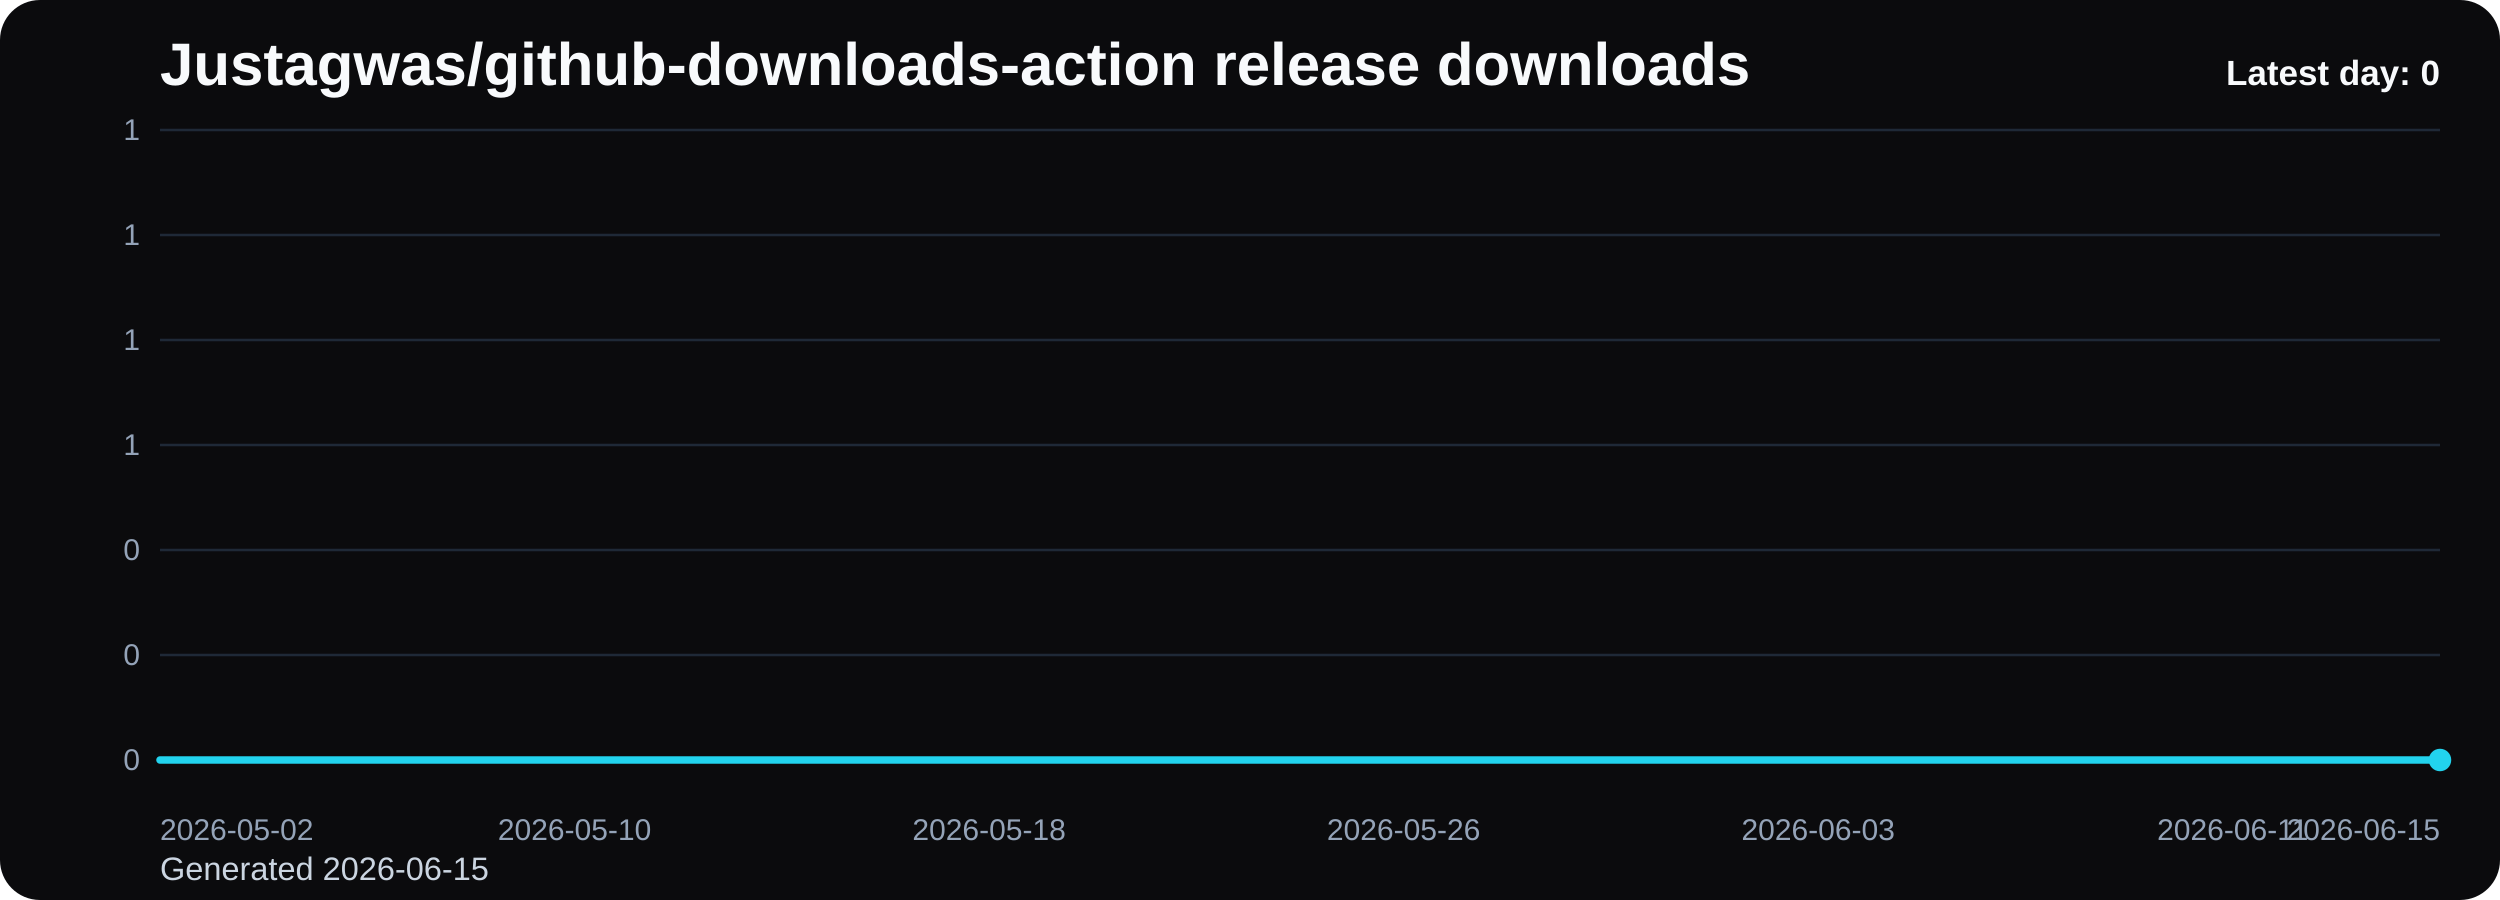
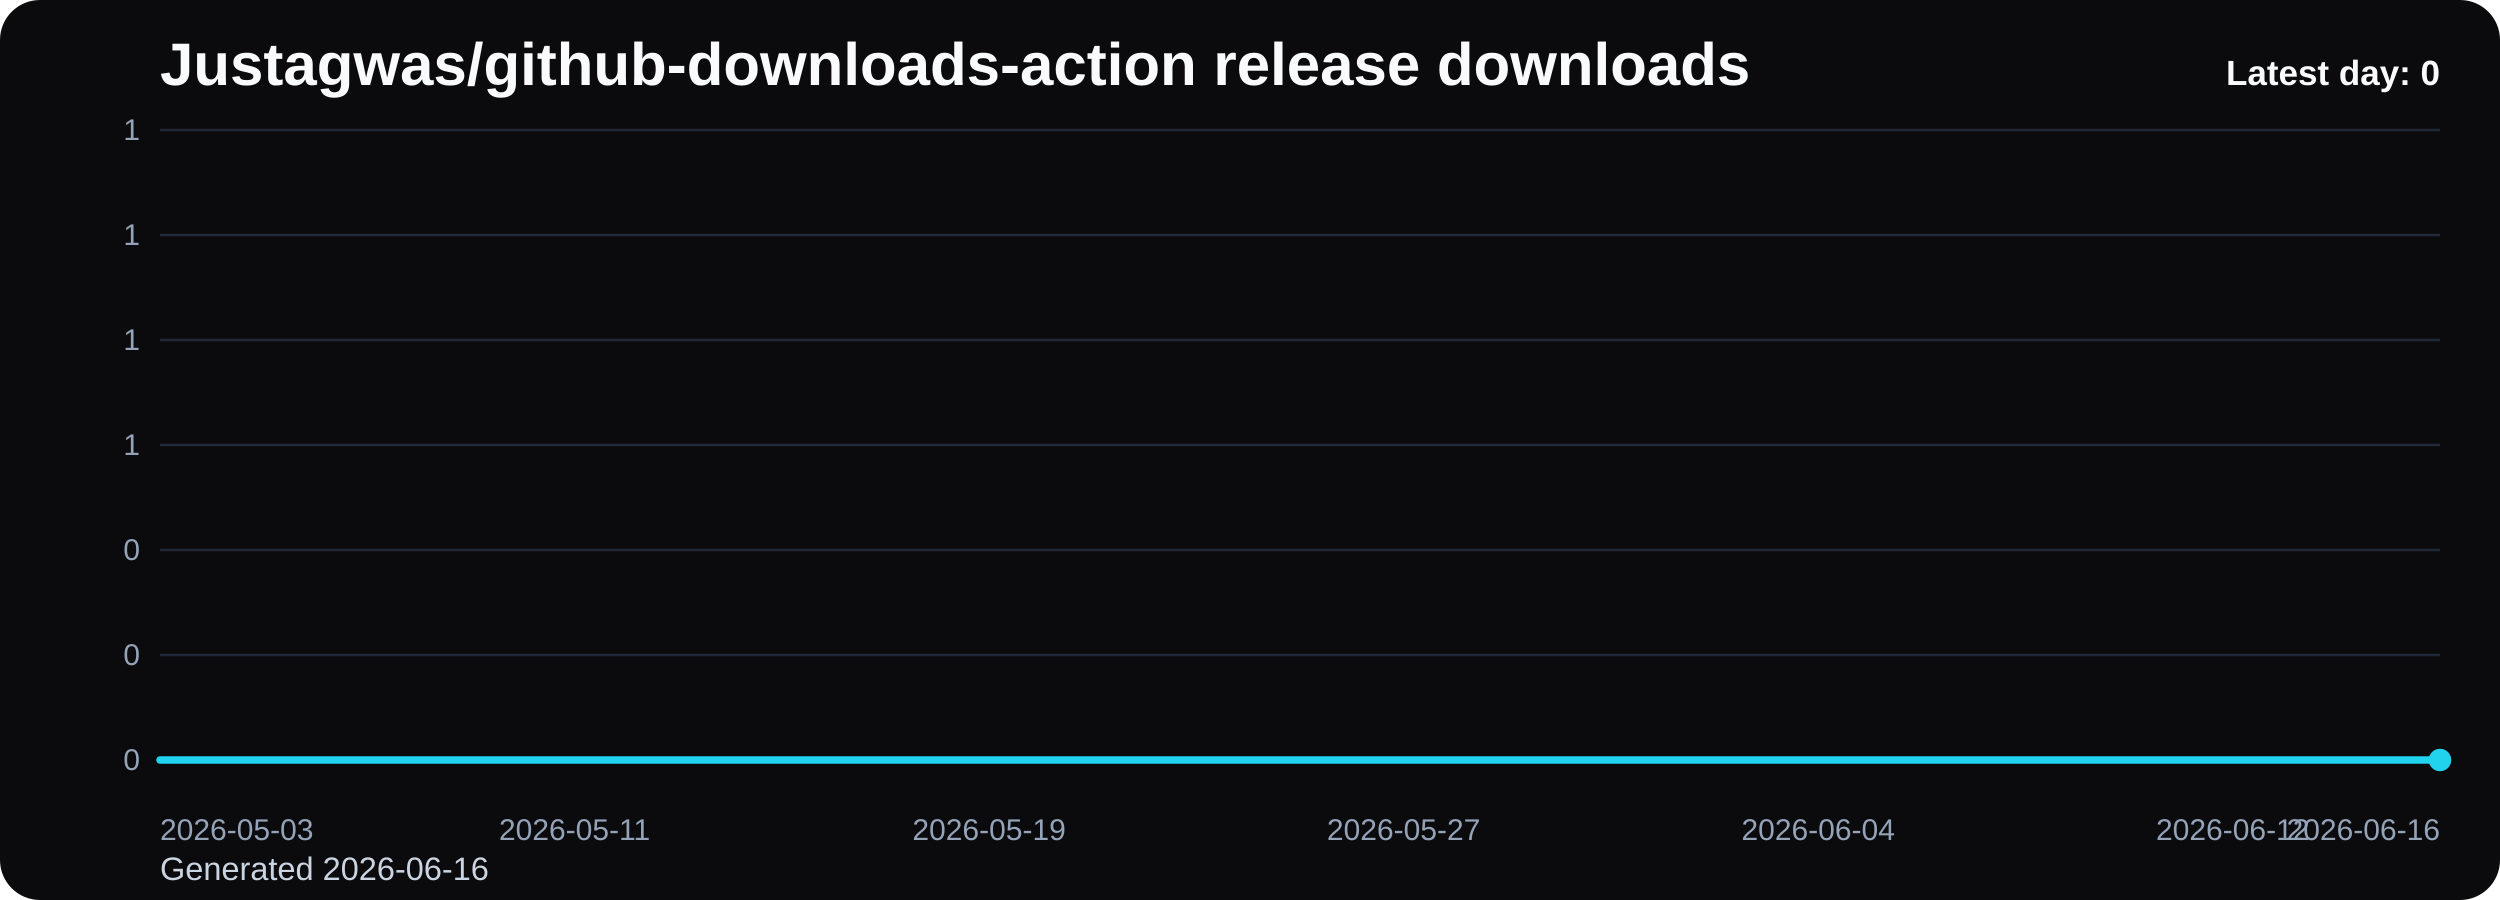
<svg xmlns="http://www.w3.org/2000/svg" viewBox="0 0 1000 360" role="img" aria-label="Justagwas/github-downloads-action release downloads chart">
  <defs>
    <linearGradient id="fill-daily-black" x1="0" y1="0" x2="0" y2="1">
      <stop offset="0%" stop-color="#22d3ee" stop-opacity="0.32" />
      <stop offset="100%" stop-color="#22d3ee" stop-opacity="0.05" />
    </linearGradient>
    <style>
      .bg { fill: #0b0b0d; }
      .title { font: 700 24px Arial, sans-serif; fill: #f8fafc; }
      .sub { font: 400 13px Arial, sans-serif; fill: #cbd5e1; }
      .grid { stroke: #1f2937; stroke-width: 1; }
      .axis { font: 400 12px Arial, sans-serif; fill: #94a3b8; }
      .line { fill: none; stroke: #22d3ee; stroke-width: 3; stroke-linecap: round; stroke-linejoin: round; }
      .dot { fill: #22d3ee; }
      .value { font: 600 11px Arial, sans-serif; fill: #cbd5e1; }
      .latest { font: 700 14px Arial, sans-serif; fill: #f8fafc; }
    </style>
  </defs>
  <rect class="bg" x="0" y="0" width="1000" height="360" rx="16" />
  <text class="title" x="64" y="34">Justagwas/github-downloads-action release downloads</text>
-   <text class="sub" x="64" y="352">Generated 2026-06-15</text>
+   <text class="sub" x="64" y="352">Generated 2026-06-16</text>
  <line x1="64" y1="52.00" x2="976" y2="52.00" class="grid" />
  <text x="56" y="56.00" text-anchor="end" class="axis">1</text>
  <line x1="64" y1="94.00" x2="976" y2="94.00" class="grid" />
  <text x="56" y="98.00" text-anchor="end" class="axis">1</text>
  <line x1="64" y1="136.00" x2="976" y2="136.00" class="grid" />
  <text x="56" y="140.00" text-anchor="end" class="axis">1</text>
  <line x1="64" y1="178.00" x2="976" y2="178.00" class="grid" />
  <text x="56" y="182.00" text-anchor="end" class="axis">1</text>
  <line x1="64" y1="220.00" x2="976" y2="220.00" class="grid" />
  <text x="56" y="224.00" text-anchor="end" class="axis">0</text>
  <line x1="64" y1="262.00" x2="976" y2="262.00" class="grid" />
  <text x="56" y="266.00" text-anchor="end" class="axis">0</text>
  <line x1="64" y1="304.00" x2="976" y2="304.00" class="grid" />
  <text x="56" y="308.00" text-anchor="end" class="axis">0</text>
  <path d="M 64.00 304 L 64.00 304.00 L 84.73 304.00 L 105.45 304.00 L 126.18 304.00 L 146.91 304.00 L 167.64 304.00 L 188.36 304.00 L 209.09 304.00 L 229.82 304.00 L 250.55 304.00 L 271.27 304.00 L 292.00 304.00 L 312.73 304.00 L 333.45 304.00 L 354.18 304.00 L 374.91 304.00 L 395.64 304.00 L 416.36 304.00 L 437.09 304.00 L 457.82 304.00 L 478.55 304.00 L 499.27 304.00 L 520.00 304.00 L 540.73 304.00 L 561.45 304.00 L 582.18 304.00 L 602.91 304.00 L 623.64 304.00 L 644.36 304.00 L 665.09 304.00 L 685.82 304.00 L 706.55 304.00 L 727.27 304.00 L 748.00 304.00 L 768.73 304.00 L 789.45 304.00 L 810.18 304.00 L 830.91 304.00 L 851.64 304.00 L 872.36 304.00 L 893.09 304.00 L 913.82 304.00 L 934.55 304.00 L 955.27 304.00 L 976.00 304.00 L 976.00 304 Z" fill="url(#fill-daily-black)" />
  <polyline class="line" points="64.00,304.00 84.73,304.00 105.45,304.00 126.18,304.00 146.91,304.00 167.64,304.00 188.36,304.00 209.09,304.00 229.82,304.00 250.55,304.00 271.27,304.00 292.00,304.00 312.73,304.00 333.45,304.00 354.18,304.00 374.91,304.00 395.64,304.00 416.36,304.00 437.09,304.00 457.82,304.00 478.55,304.00 499.27,304.00 520.00,304.00 540.73,304.00 561.45,304.00 582.18,304.00 602.91,304.00 623.64,304.00 644.36,304.00 665.09,304.00 685.82,304.00 706.55,304.00 727.27,304.00 748.00,304.00 768.73,304.00 789.45,304.00 810.18,304.00 830.91,304.00 851.64,304.00 872.36,304.00 893.09,304.00 913.82,304.00 934.55,304.00 955.27,304.00 976.00,304.00" />
  <circle class="dot" cx="976.00" cy="304.00" r="4.5" />
-   <text class="axis" x="64.00" y="336" text-anchor="start">2026-05-02</text>
-   <text class="axis" x="229.82" y="336" text-anchor="middle">2026-05-10</text>
-   <text class="axis" x="395.64" y="336" text-anchor="middle">2026-05-18</text>
-   <text class="axis" x="561.45" y="336" text-anchor="middle">2026-05-26</text>
-   <text class="axis" x="727.27" y="336" text-anchor="middle">2026-06-03</text>
-   <text class="axis" x="893.09" y="336" text-anchor="middle">2026-06-11</text>
-   <text class="axis" x="976.00" y="336" text-anchor="end">2026-06-15</text>
+   <text class="axis" x="64.00" y="336" text-anchor="start">2026-05-03</text>
+   <text class="axis" x="229.82" y="336" text-anchor="middle">2026-05-11</text>
+   <text class="axis" x="395.64" y="336" text-anchor="middle">2026-05-19</text>
+   <text class="axis" x="561.45" y="336" text-anchor="middle">2026-05-27</text>
+   <text class="axis" x="727.27" y="336" text-anchor="middle">2026-06-04</text>
+   <text class="axis" x="893.09" y="336" text-anchor="middle">2026-06-12</text>
+   <text class="axis" x="976.00" y="336" text-anchor="end">2026-06-16</text>
  <text class="latest" x="976" y="34" text-anchor="end">Latest day: 0</text>
</svg>
